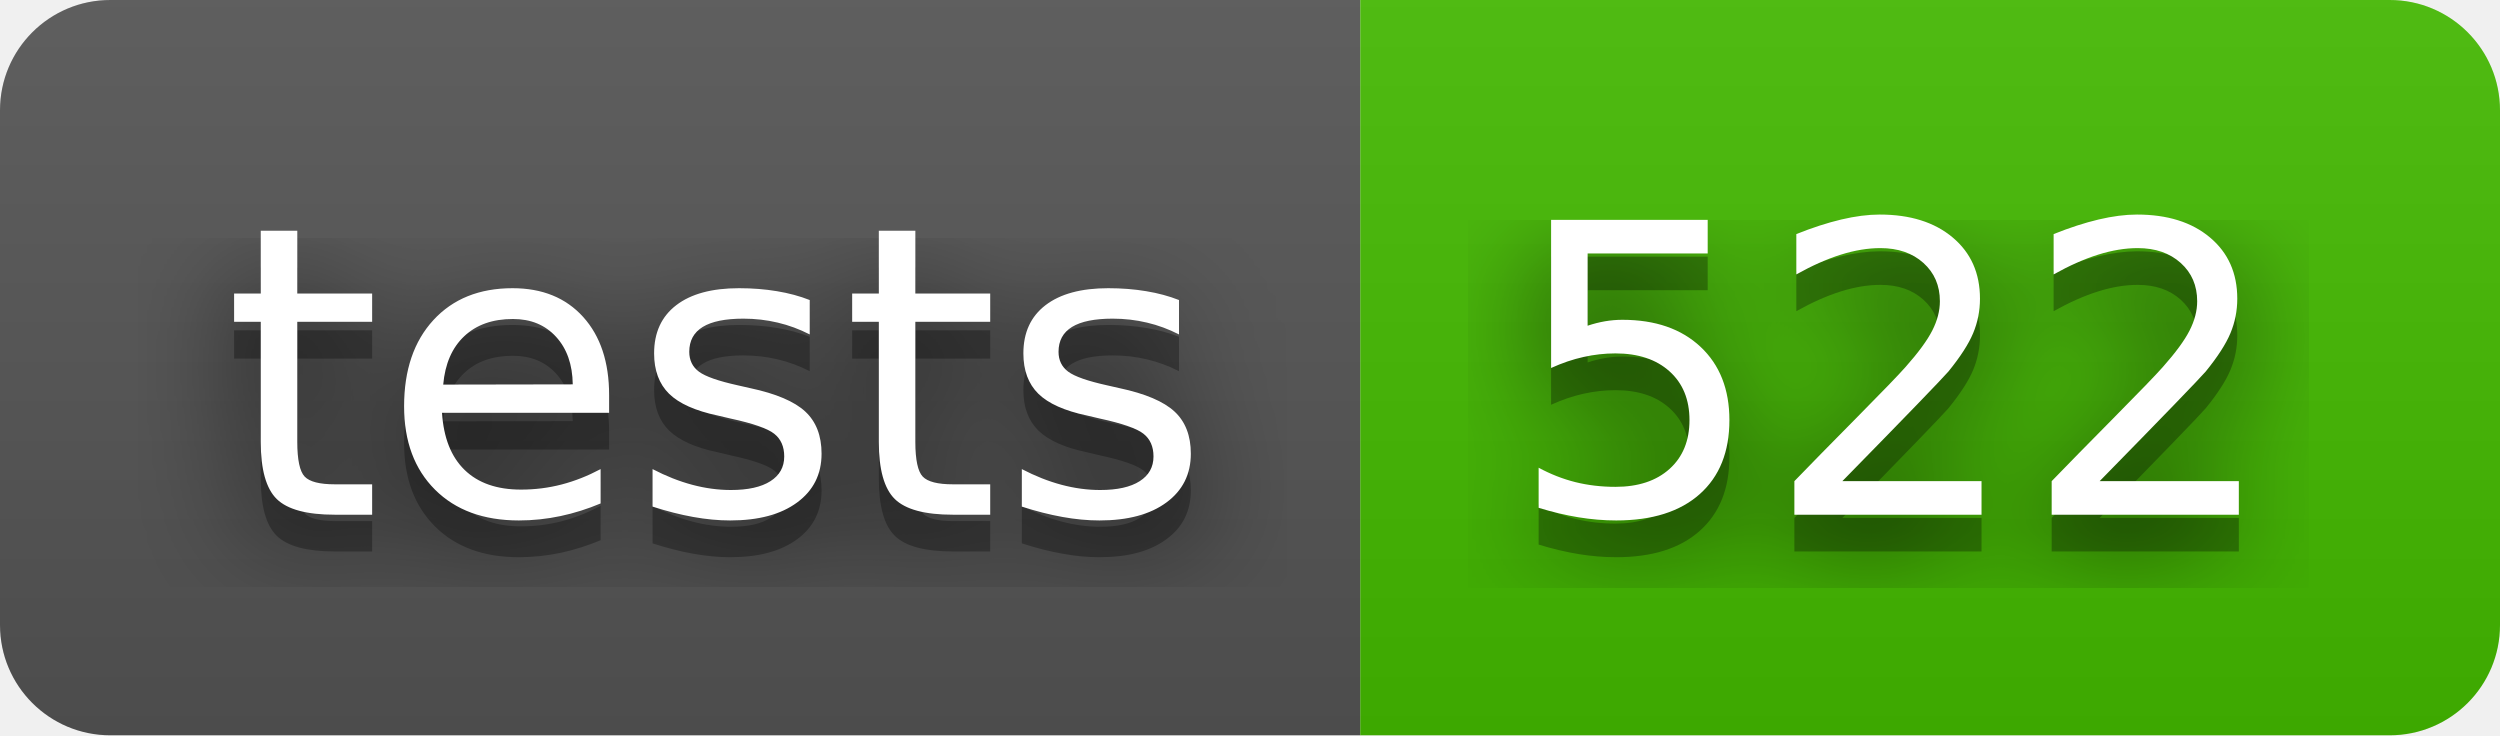
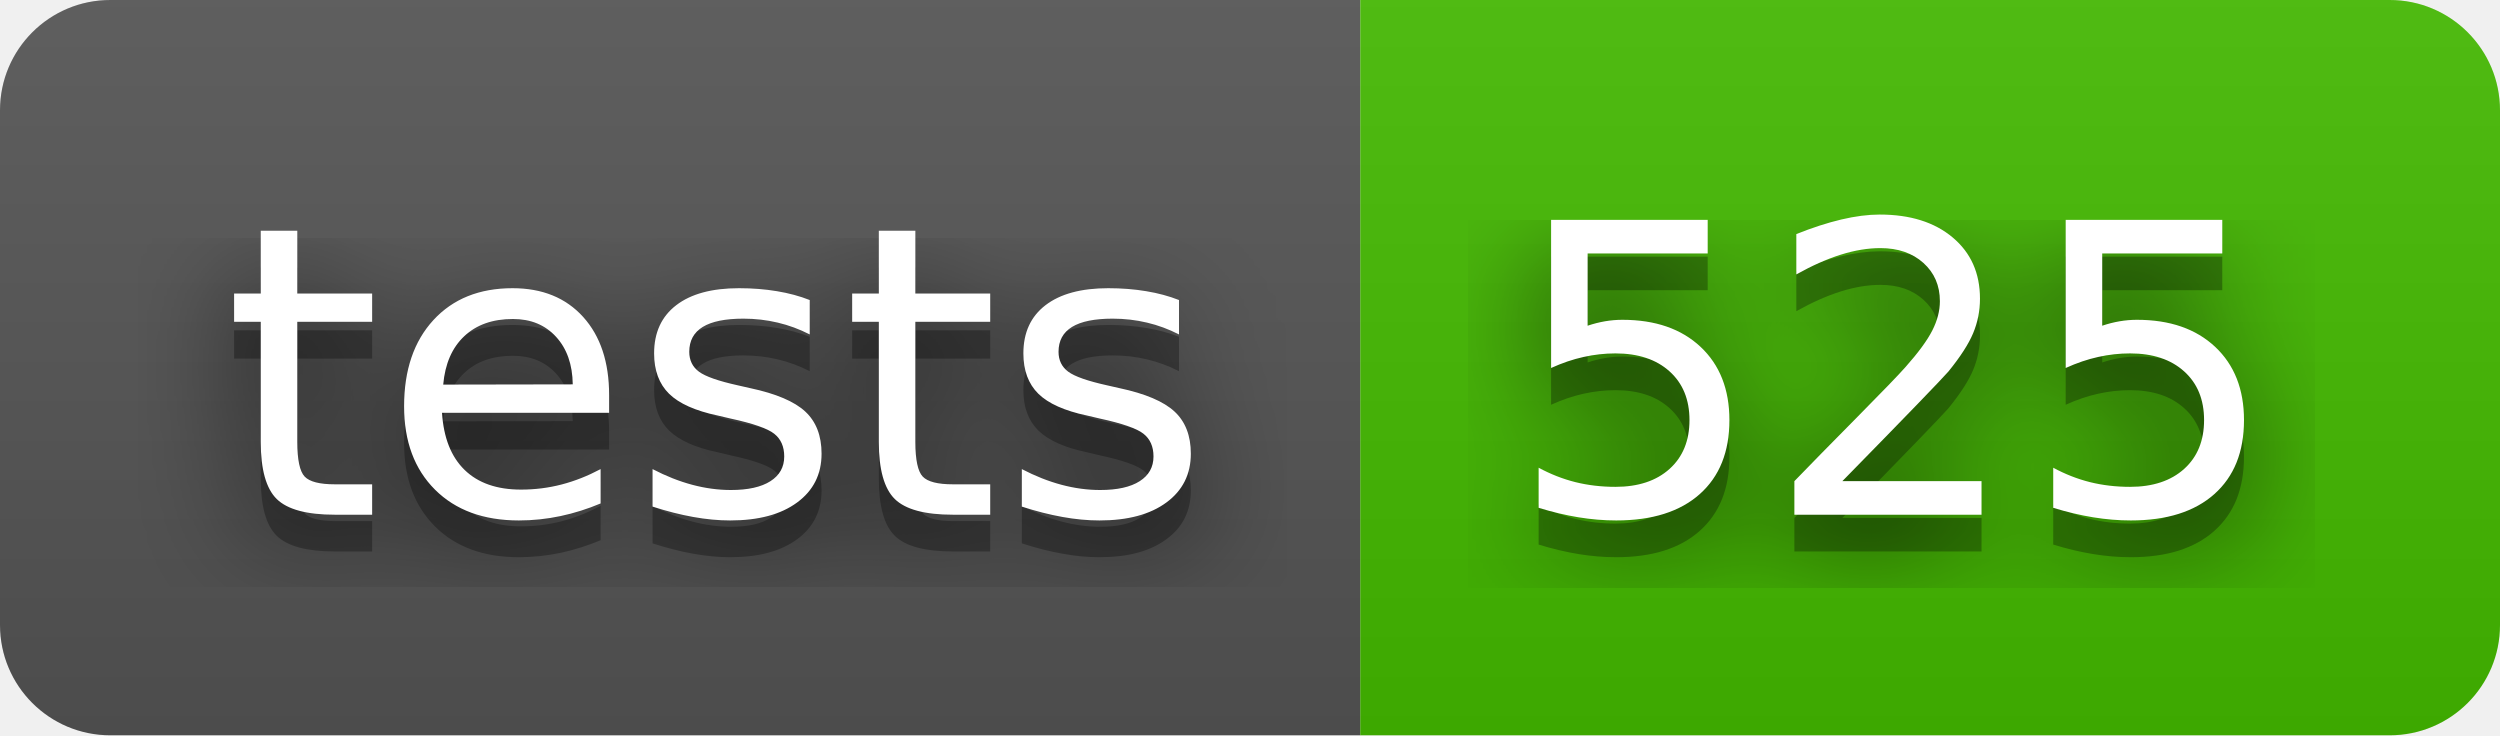
- <svg xmlns="http://www.w3.org/2000/svg" width="68" height="20" role="img" aria-label="tests: 522">
+ <svg xmlns="http://www.w3.org/2000/svg" width="68" height="20" role="img" aria-label="tests: 525">
  <filter id="blur">
    <feGaussianBlur stdDeviation="16" />
  </filter>
  <linearGradient id="s" x2="0" y2="100%">
    <stop offset="0" stop-color="#bbb" stop-opacity=".1" />
    <stop offset="1" stop-opacity=".1" />
  </linearGradient>
  <clipPath id="r">
    <rect width="68" height="20" rx="3" />
  </clipPath>
  <g clip-path="url(#r)">
    <rect width="37" height="20" fill="#555" />
    <rect x="37" width="31" height="20" fill="#4b0" />
    <rect width="68" height="20" fill="url(#s)" />
  </g>
  <g fill="#fff" text-anchor="middle" font-family="Verdana,Geneva,DejaVu Sans,sans-serif" text-rendering="geometricPrecision" font-size="110">
    <g transform="scale(.1)">
      <g aria-hidden="true" fill="#010101">
        <text x="195" y="150" fill-opacity=".8" filter="url(#blur)" textLength="270">tests</text>
        <text x="195" y="150" fill-opacity=".3" textLength="270">tests</text>
      </g>
      <text x="195" y="140" textLength="270">tests</text>
    </g>
    <g transform="scale(.1)">
      <g aria-hidden="true" fill="#010101">
-         <text x="515" y="150" fill-opacity=".8" filter="url(#blur)" textLength="210">522</text>
-         <text x="515" y="150" fill-opacity=".3" textLength="210">522</text>
+         <text x="515" y="150" fill-opacity=".8" filter="url(#blur)" textLength="210">525</text>
+         <text x="515" y="150" fill-opacity=".3" textLength="210">525</text>
      </g>
-       <text x="515" y="140" textLength="210">522</text>
+       <text x="515" y="140" textLength="210">525</text>
    </g>
  </g>
</svg>
